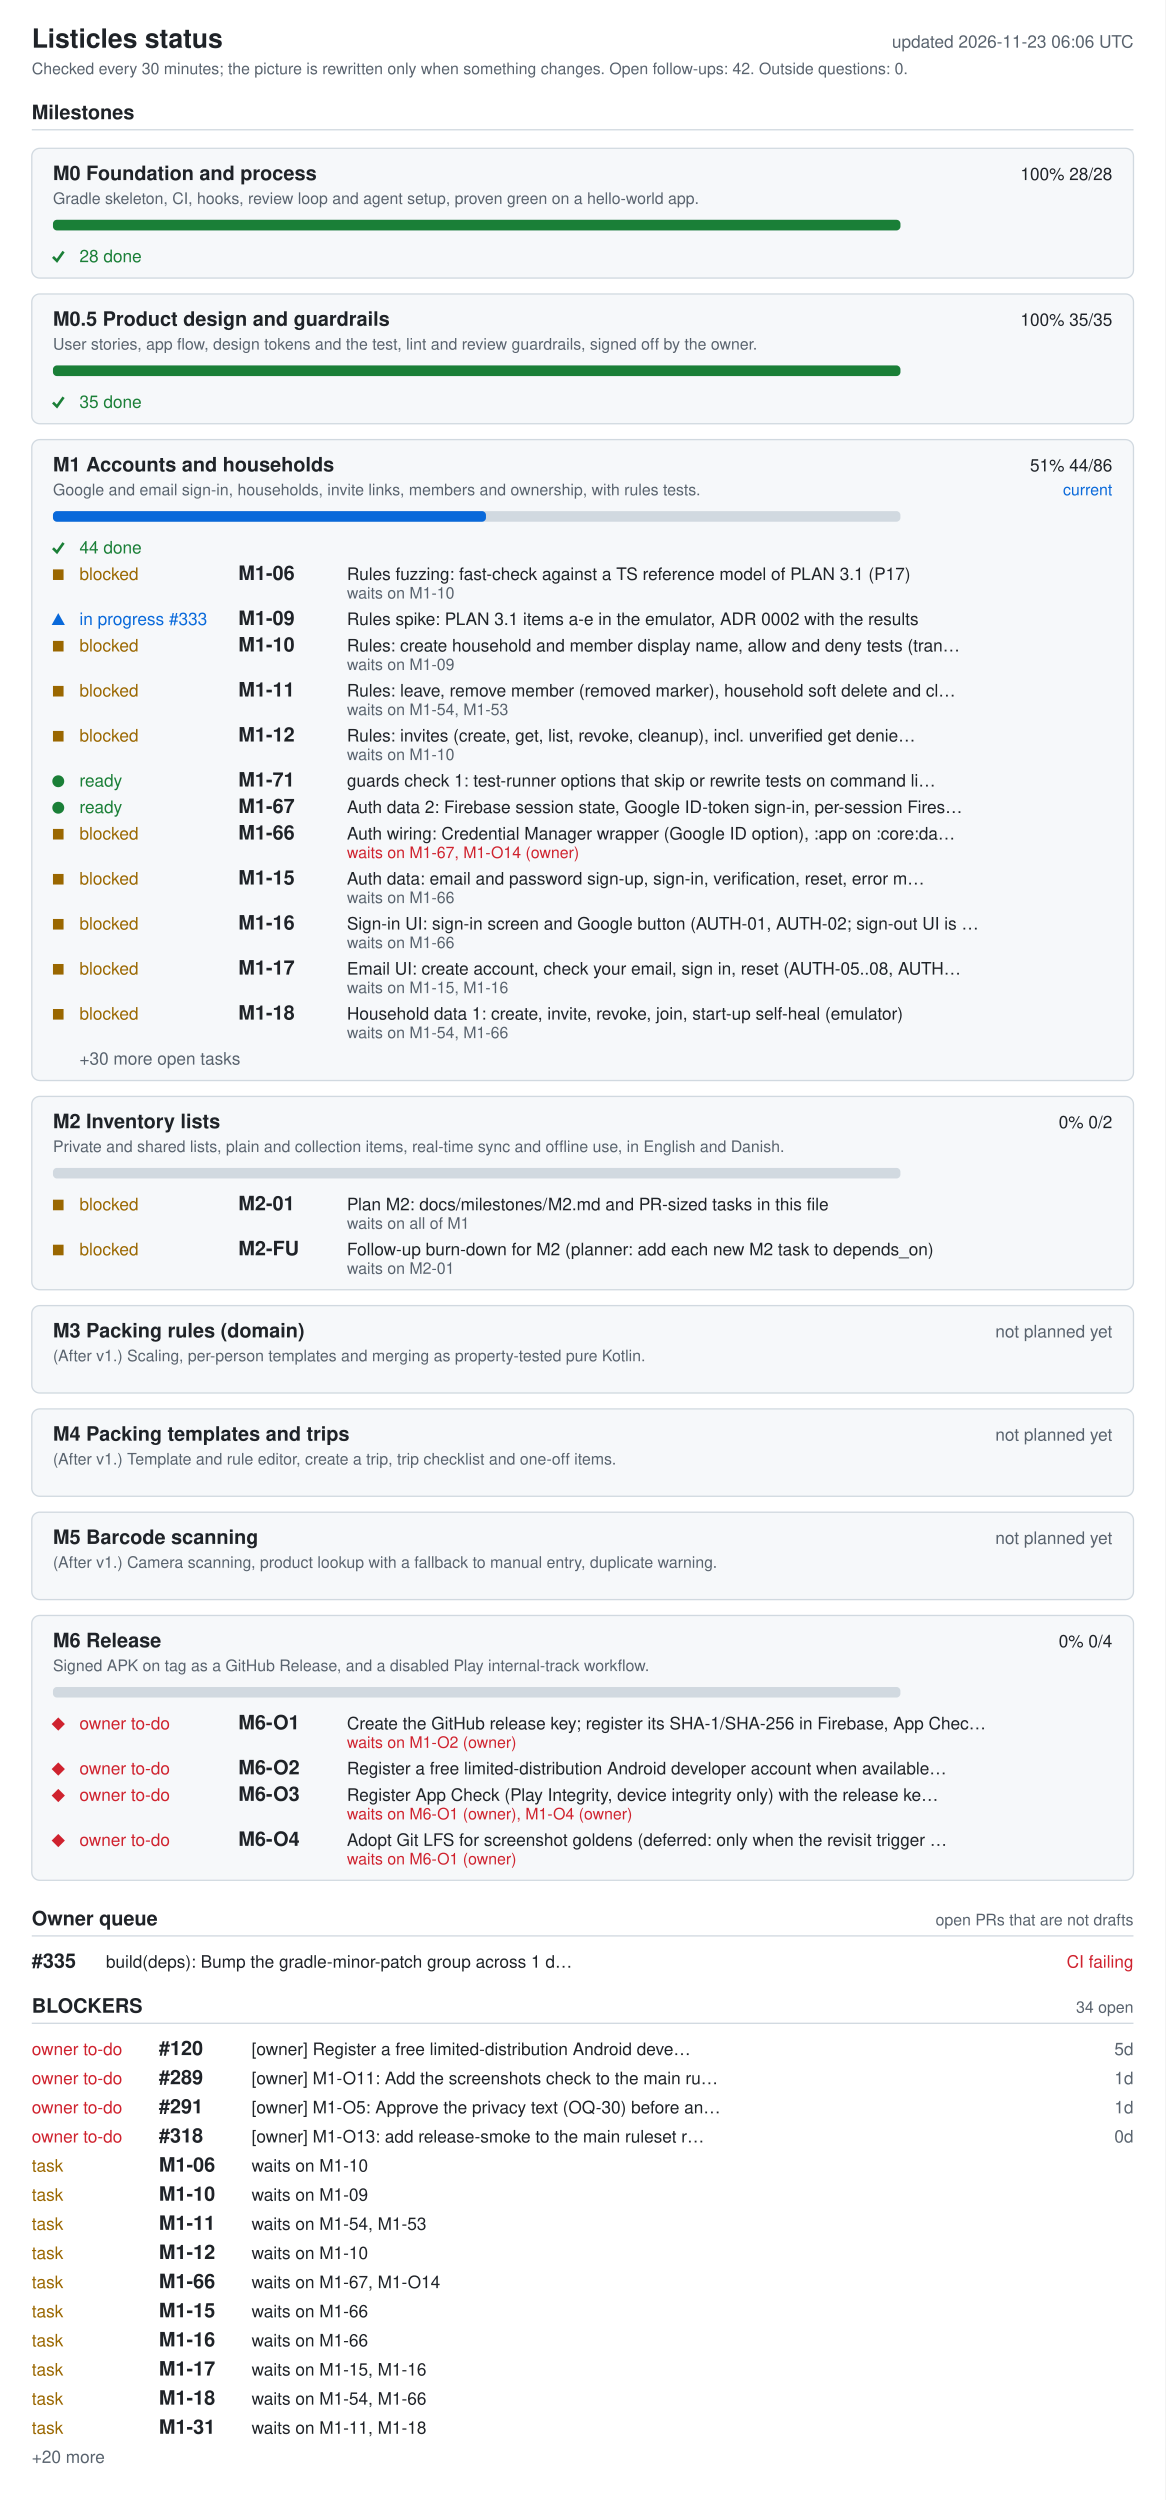
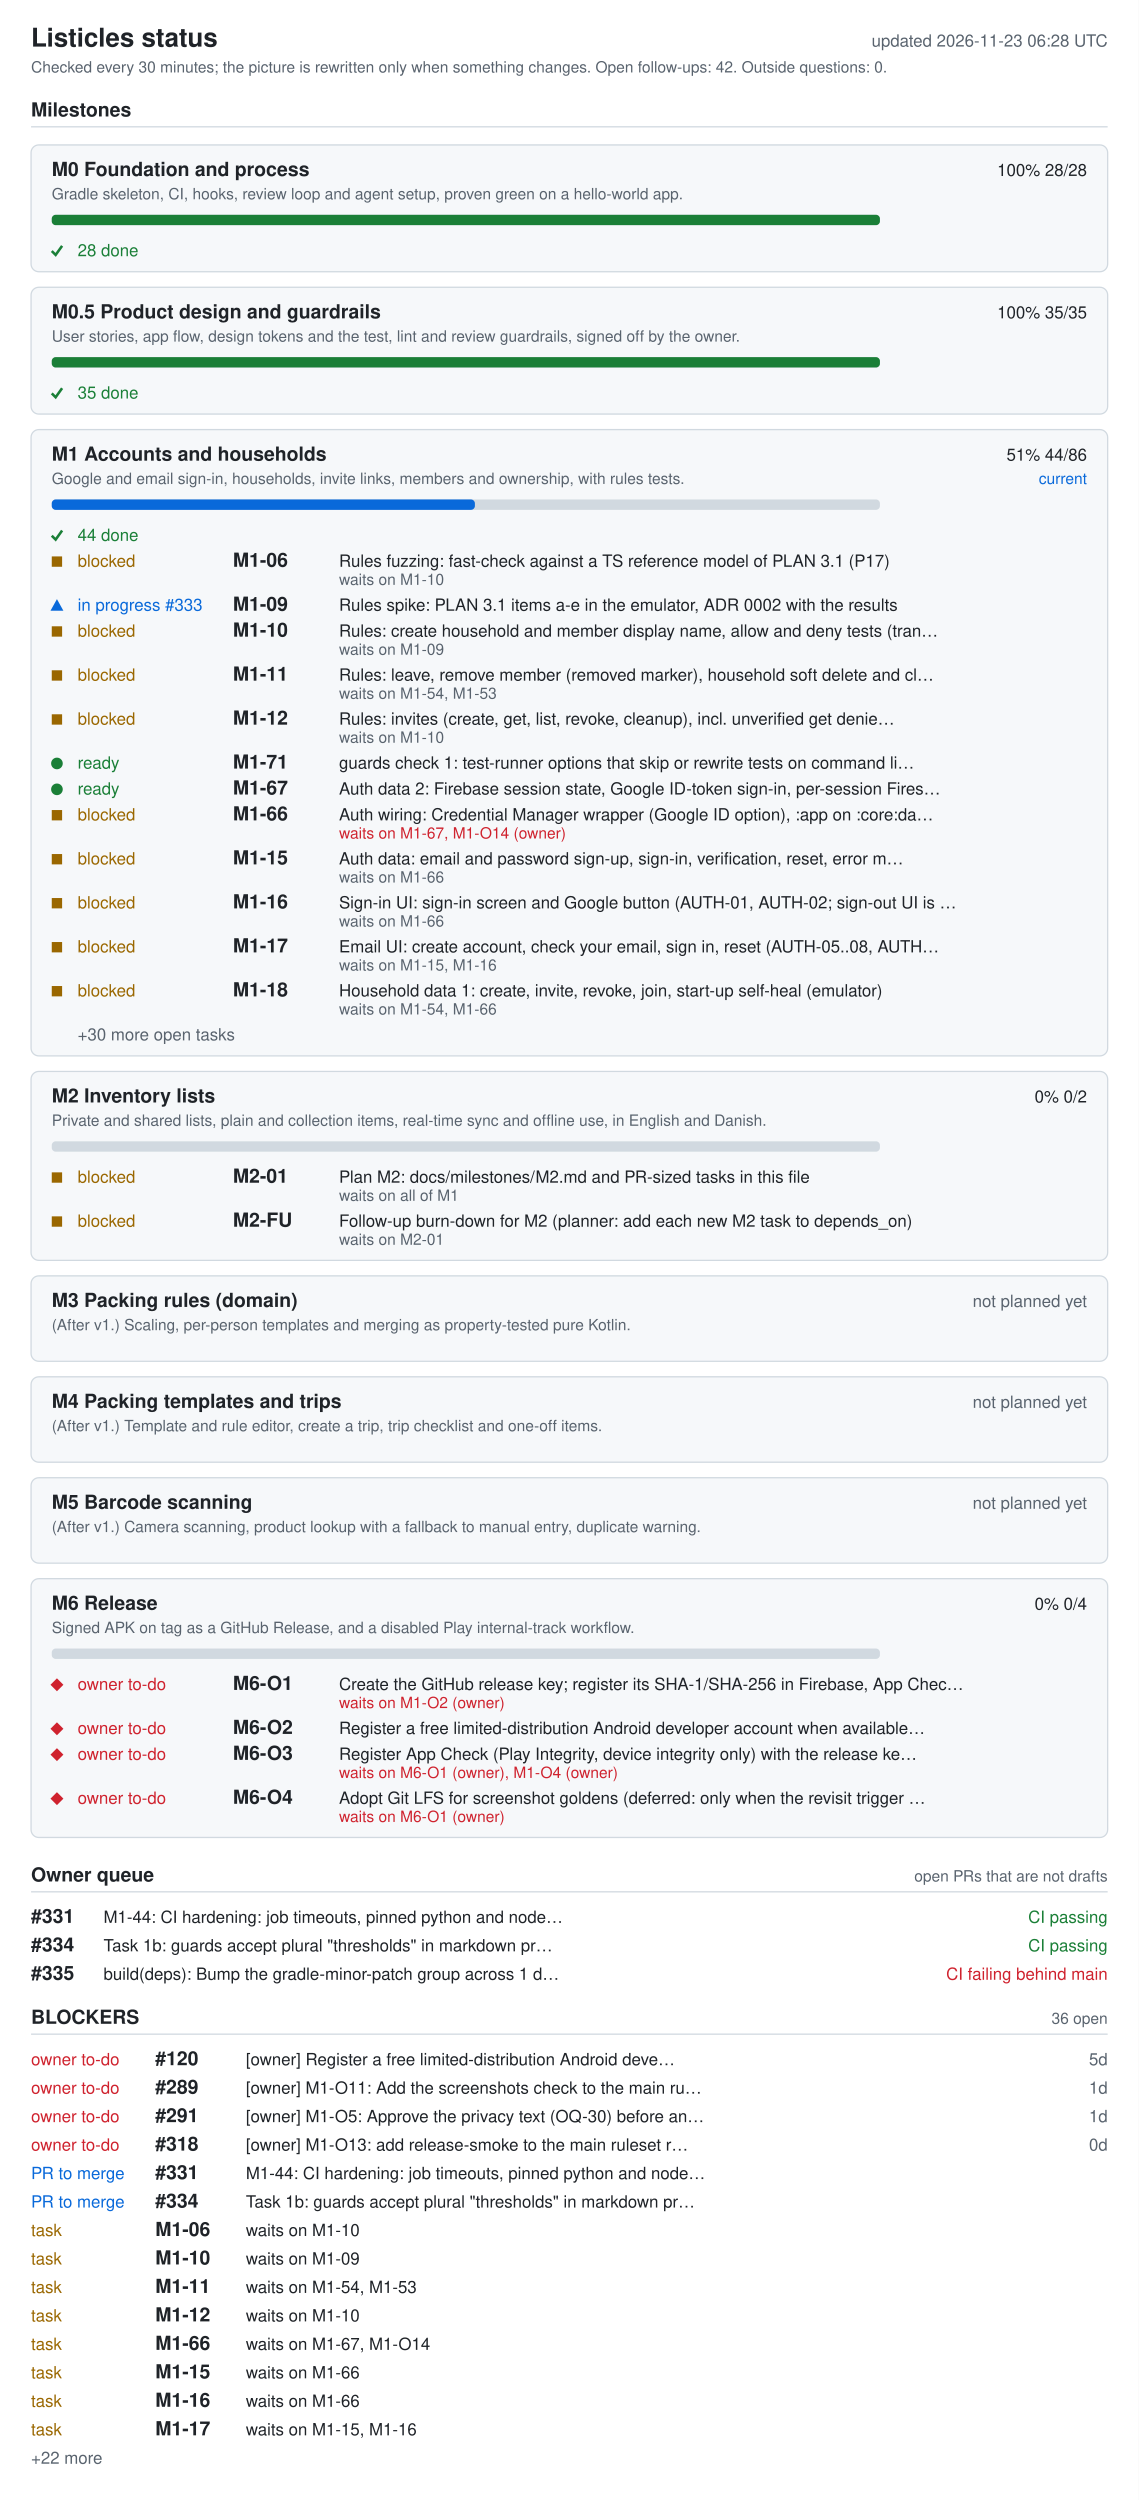
- <svg xmlns="http://www.w3.org/2000/svg" width="880" height="1888" viewBox="0 0 880 1888" role="img" aria-labelledby="ti de">
+ <svg xmlns="http://www.w3.org/2000/svg" width="880" height="1932" viewBox="0 0 880 1932" role="img" aria-labelledby="ti de">
  <style>.bg{fill:#fff}.card{fill:#f6f8fa}rect.card{stroke:#d1d9e0}.tick{stroke:#1a7f37;fill:none;stroke-width:2}.fg{fill:#1f2328}.muted{fill:#59636e}.track{fill:#d1d9e0}.bar{fill:#0969da}.full{fill:#1a7f37}.ok{fill:#1a7f37}.info{fill:#0969da}.warn{fill:#9a6700}.bad{fill:#cf222e}.rule{stroke:#d1d9e0}text{font-family:-apple-system,BlinkMacSystemFont,'Segoe UI',Helvetica,Arial,sans-serif;font-size:13px}.h{font-size:15px;font-weight:600}.t{font-size:20px;font-weight:600}.s{font-size:12px}@media (prefers-color-scheme: dark){.bg{fill:#0d1117}.card{fill:#161b22}rect.card{stroke:#30363d}.tick{stroke:#3fb950}.fg{fill:#e6edf3}.muted{fill:#9198a1}.track{fill:#30363d}.bar{fill:#4493f8}.full{fill:#3fb950}.ok{fill:#3fb950}.info{fill:#4493f8}.warn{fill:#d29922}.bad{fill:#f85149}.rule{stroke:#30363d}}</style>
-   <rect width="880" height="1888" class="bg" />
+   <rect width="880" height="1932" class="bg" />
  <text x="24" y="36" class="fg t">Listicles status</text>
-   <text x="856" y="36" class="muted" text-anchor="end" id="generated">updated 2026-11-23 06:06 UTC</text>
+   <text x="856" y="36" class="muted" text-anchor="end" id="generated">updated 2026-11-23 06:28 UTC</text>
  <text x="24" y="56" class="muted s">Checked every 30 minutes; the picture is rewritten only when something changes. Open follow-ups: 42. Outside questions: 0.</text>
  <text x="24" y="90" class="fg h">Milestones</text>
  <line x1="24" y1="98" x2="856" y2="98" class="rule" />
  <rect x="24" y="112" width="832" height="98" rx="6" class="card" />
  <text x="40" y="136" class="fg h">M0 Foundation and process</text>
  <text x="840" y="136" class="fg" text-anchor="end">100%  28/28</text>
  <text x="40" y="154" class="muted s">Gradle skeleton, CI, hooks, review loop and agent setup, proven green on a hello-world app.</text>
  <rect x="40" y="166" width="640" height="8" rx="3" class="track" />
  <rect x="40" y="166" width="640" height="8" rx="3" class="full" />
  <polyline points="40,194 43,197 48,190" class="tick mk-done" />
  <text x="60" y="198" class="ok">28 done</text>
  <rect x="24" y="222" width="832" height="98" rx="6" class="card" />
  <text x="40" y="246" class="fg h">M0.5 Product design and guardrails</text>
  <text x="840" y="246" class="fg" text-anchor="end">100%  35/35</text>
  <text x="40" y="264" class="muted s">User stories, app flow, design tokens and the test, lint and review guardrails, signed off by the owner.</text>
  <rect x="40" y="276" width="640" height="8" rx="3" class="track" />
  <rect x="40" y="276" width="640" height="8" rx="3" class="full" />
  <polyline points="40,304 43,307 48,300" class="tick mk-done" />
  <text x="60" y="308" class="ok">35 done</text>
  <rect x="24" y="332" width="832" height="484" rx="6" class="card" />
  <text x="40" y="356" class="fg h">M1 Accounts and households</text>
  <text x="840" y="356" class="fg" text-anchor="end">51%  44/86</text>
  <text x="840" y="374" class="info s" text-anchor="end">current</text>
  <text x="40" y="374" class="muted s">Google and email sign-in, households, invite links, members and ownership, with rules tests.</text>
  <rect x="40" y="386" width="640" height="8" rx="3" class="track" />
  <rect x="40" y="386" width="327" height="8" rx="3" class="bar" />
  <polyline points="40,414 43,417 48,410" class="tick mk-done" />
  <text x="60" y="418" class="ok">44 done</text>
  <rect x="40" y="430" width="8" height="8" class="warn mk-blocked" />
  <text x="60" y="438" class="warn">blocked</text>
  <text x="180" y="438" class="fg h">M1-06</text>
  <text x="262" y="438" class="fg">Rules fuzzing: fast-check against a TS reference model of PLAN 3.1 (P17)</text>
  <text x="262" y="452" class="muted s">waits on M1-10</text>
  <polygon points="39,472 49,472 44,463" class="info mk-progress" />
  <text x="60" y="472" class="info">in progress #333</text>
  <text x="180" y="472" class="fg h">M1-09</text>
  <text x="262" y="472" class="fg">Rules spike: PLAN 3.1 items a-e in the emulator, ADR 0002 with the results</text>
  <rect x="40" y="484" width="8" height="8" class="warn mk-blocked" />
  <text x="60" y="492" class="warn">blocked</text>
  <text x="180" y="492" class="fg h">M1-10</text>
  <text x="262" y="492" class="fg">Rules: create household and member display name, allow and deny tests (tran…</text>
  <text x="262" y="506" class="muted s">waits on M1-09</text>
  <rect x="40" y="518" width="8" height="8" class="warn mk-blocked" />
  <text x="60" y="526" class="warn">blocked</text>
  <text x="180" y="526" class="fg h">M1-11</text>
  <text x="262" y="526" class="fg">Rules: leave, remove member (removed marker), household soft delete and cl…</text>
  <text x="262" y="540" class="muted s">waits on M1-54, M1-53</text>
  <rect x="40" y="552" width="8" height="8" class="warn mk-blocked" />
  <text x="60" y="560" class="warn">blocked</text>
  <text x="180" y="560" class="fg h">M1-12</text>
  <text x="262" y="560" class="fg">Rules: invites (create, get, list, revoke, cleanup), incl. unverified get denie…</text>
  <text x="262" y="574" class="muted s">waits on M1-10</text>
  <circle cx="44" cy="590" r="4.5" class="ok mk-ready" />
  <text x="60" y="594" class="ok">ready</text>
  <text x="180" y="594" class="fg h">M1-71</text>
  <text x="262" y="594" class="fg">guards check 1: test-runner options that skip or rewrite tests on command li…</text>
  <circle cx="44" cy="610" r="4.5" class="ok mk-ready" />
  <text x="60" y="614" class="ok">ready</text>
  <text x="180" y="614" class="fg h">M1-67</text>
  <text x="262" y="614" class="fg">Auth data 2: Firebase session state, Google ID-token sign-in, per-session Fires…</text>
  <rect x="40" y="626" width="8" height="8" class="warn mk-blocked" />
  <text x="60" y="634" class="warn">blocked</text>
  <text x="180" y="634" class="fg h">M1-66</text>
  <text x="262" y="634" class="fg">Auth wiring: Credential Manager wrapper (Google ID option), :app on :core:da…</text>
  <text x="262" y="648" class="bad s">waits on M1-67, M1-O14 (owner)</text>
  <rect x="40" y="660" width="8" height="8" class="warn mk-blocked" />
  <text x="60" y="668" class="warn">blocked</text>
  <text x="180" y="668" class="fg h">M1-15</text>
  <text x="262" y="668" class="fg">Auth data: email and password sign-up, sign-in, verification, reset, error m…</text>
  <text x="262" y="682" class="muted s">waits on M1-66</text>
  <rect x="40" y="694" width="8" height="8" class="warn mk-blocked" />
  <text x="60" y="702" class="warn">blocked</text>
  <text x="180" y="702" class="fg h">M1-16</text>
  <text x="262" y="702" class="fg">Sign-in UI: sign-in screen and Google button (AUTH-01, AUTH-02; sign-out UI is …</text>
  <text x="262" y="716" class="muted s">waits on M1-66</text>
  <rect x="40" y="728" width="8" height="8" class="warn mk-blocked" />
  <text x="60" y="736" class="warn">blocked</text>
  <text x="180" y="736" class="fg h">M1-17</text>
  <text x="262" y="736" class="fg">Email UI: create account, check your email, sign in, reset (AUTH-05..08, AUTH…</text>
  <text x="262" y="750" class="muted s">waits on M1-15, M1-16</text>
  <rect x="40" y="762" width="8" height="8" class="warn mk-blocked" />
  <text x="60" y="770" class="warn">blocked</text>
  <text x="180" y="770" class="fg h">M1-18</text>
  <text x="262" y="770" class="fg">Household data 1: create, invite, revoke, join, start-up self-heal (emulator)</text>
  <text x="262" y="784" class="muted s">waits on M1-54, M1-66</text>
  <text x="60" y="804" class="muted">+30 more open tasks</text>
  <rect x="24" y="828" width="832" height="146" rx="6" class="card" />
  <text x="40" y="852" class="fg h">M2 Inventory lists</text>
  <text x="840" y="852" class="fg" text-anchor="end">0%  0/2</text>
  <text x="40" y="870" class="muted s">Private and shared lists, plain and collection items, real-time sync and offline use, in English and Danish.</text>
  <rect x="40" y="882" width="640" height="8" rx="3" class="track" />
  <rect x="40" y="906" width="8" height="8" class="warn mk-blocked" />
  <text x="60" y="914" class="warn">blocked</text>
  <text x="180" y="914" class="fg h">M2-01</text>
  <text x="262" y="914" class="fg">Plan M2: docs/milestones/M2.md and PR-sized tasks in this file</text>
  <text x="262" y="928" class="muted s">waits on all of M1</text>
  <rect x="40" y="940" width="8" height="8" class="warn mk-blocked" />
  <text x="60" y="948" class="warn">blocked</text>
  <text x="180" y="948" class="fg h">M2-FU</text>
  <text x="262" y="948" class="fg">Follow-up burn-down for M2 (planner: add each new M2 task to depends_on)</text>
  <text x="262" y="962" class="muted s">waits on M2-01</text>
  <rect x="24" y="986" width="832" height="66" rx="6" class="card" />
  <text x="40" y="1010" class="fg h">M3 Packing rules (domain)</text>
  <text x="840" y="1010" class="muted" text-anchor="end">not planned yet</text>
  <text x="40" y="1028" class="muted s">(After v1.) Scaling, per-person templates and merging as property-tested pure Kotlin.</text>
  <rect x="24" y="1064" width="832" height="66" rx="6" class="card" />
  <text x="40" y="1088" class="fg h">M4 Packing templates and trips</text>
  <text x="840" y="1088" class="muted" text-anchor="end">not planned yet</text>
  <text x="40" y="1106" class="muted s">(After v1.) Template and rule editor, create a trip, trip checklist and one-off items.</text>
  <rect x="24" y="1142" width="832" height="66" rx="6" class="card" />
  <text x="40" y="1166" class="fg h">M5 Barcode scanning</text>
  <text x="840" y="1166" class="muted" text-anchor="end">not planned yet</text>
  <text x="40" y="1184" class="muted s">(After v1.) Camera scanning, product lookup with a fallback to manual entry, duplicate warning.</text>
  <rect x="24" y="1220" width="832" height="200" rx="6" class="card" />
  <text x="40" y="1244" class="fg h">M6 Release</text>
  <text x="840" y="1244" class="fg" text-anchor="end">0%  0/4</text>
  <text x="40" y="1262" class="muted s">Signed APK on tag as a GitHub Release, and a disabled Play internal-track workflow.</text>
  <rect x="40" y="1274" width="640" height="8" rx="3" class="track" />
  <polygon points="39,1302 44,1297 49,1302 44,1307" class="bad mk-owner" />
  <text x="60" y="1306" class="bad">owner to-do</text>
  <text x="180" y="1306" class="fg h">M6-O1</text>
  <text x="262" y="1306" class="fg">Create the GitHub release key; register its SHA-1/SHA-256 in Firebase, App Chec…</text>
  <text x="262" y="1320" class="bad s">waits on M1-O2 (owner)</text>
  <polygon points="39,1336 44,1331 49,1336 44,1341" class="bad mk-owner" />
  <text x="60" y="1340" class="bad">owner to-do</text>
  <text x="180" y="1340" class="fg h">M6-O2</text>
  <text x="262" y="1340" class="fg">Register a free limited-distribution Android developer account when available…</text>
  <polygon points="39,1356 44,1351 49,1356 44,1361" class="bad mk-owner" />
  <text x="60" y="1360" class="bad">owner to-do</text>
  <text x="180" y="1360" class="fg h">M6-O3</text>
  <text x="262" y="1360" class="fg">Register App Check (Play Integrity, device integrity only) with the release ke…</text>
  <text x="262" y="1374" class="bad s">waits on M6-O1 (owner), M1-O4 (owner)</text>
  <polygon points="39,1390 44,1385 49,1390 44,1395" class="bad mk-owner" />
  <text x="60" y="1394" class="bad">owner to-do</text>
  <text x="180" y="1394" class="fg h">M6-O4</text>
  <text x="262" y="1394" class="fg">Adopt Git LFS for screenshot goldens (deferred: only when the revisit trigger …</text>
  <text x="262" y="1408" class="bad s">waits on M6-O1 (owner)</text>
  <text x="24" y="1454" class="fg h">Owner queue</text>
  <text x="856" y="1454" class="muted s" text-anchor="end">open PRs that are not drafts</text>
  <line x1="24" y1="1462" x2="856" y2="1462" class="rule" />
-   <text x="24" y="1486" class="fg h">#335</text>
-   <text x="80" y="1486" class="fg">build(deps): Bump the gradle-minor-patch group across 1 d…</text>
-   <text x="856" y="1486" class="bad" text-anchor="end">CI failing</text>
-   <text x="24" y="1520" class="fg h">BLOCKERS</text>
-   <text x="856" y="1520" class="muted s" text-anchor="end">34 open</text>
-   <line x1="24" y1="1528" x2="856" y2="1528" class="rule" />
-   <text x="24" y="1552" class="bad">owner to-do</text>
-   <text x="120" y="1552" class="fg h">#120</text>
-   <text x="190" y="1552" class="fg">[owner] Register a free limited-distribution Android deve…</text>
-   <text x="856" y="1552" class="muted" text-anchor="end">5d</text>
-   <text x="24" y="1574" class="bad">owner to-do</text>
-   <text x="120" y="1574" class="fg h">#289</text>
-   <text x="190" y="1574" class="fg">[owner] M1-O11: Add the screenshots check to the main ru…</text>
-   <text x="856" y="1574" class="muted" text-anchor="end">1d</text>
+   <text x="24" y="1486" class="fg h">#331</text>
+   <text x="80" y="1486" class="fg">M1-44: CI hardening: job timeouts, pinned python and node…</text>
+   <text x="856" y="1486" class="ok" text-anchor="end">CI passing</text>
+   <text x="24" y="1508" class="fg h">#334</text>
+   <text x="80" y="1508" class="fg">Task 1b: guards accept plural "thresholds" in markdown pr…</text>
+   <text x="856" y="1508" class="ok" text-anchor="end">CI passing</text>
+   <text x="24" y="1530" class="fg h">#335</text>
+   <text x="80" y="1530" class="fg">build(deps): Bump the gradle-minor-patch group across 1 d…</text>
+   <text x="856" y="1530" class="bad" text-anchor="end">CI failing  behind main</text>
+   <text x="24" y="1564" class="fg h">BLOCKERS</text>
+   <text x="856" y="1564" class="muted s" text-anchor="end">36 open</text>
+   <line x1="24" y1="1572" x2="856" y2="1572" class="rule" />
  <text x="24" y="1596" class="bad">owner to-do</text>
-   <text x="120" y="1596" class="fg h">#291</text>
-   <text x="190" y="1596" class="fg">[owner] M1-O5: Approve the privacy text (OQ-30) before an…</text>
-   <text x="856" y="1596" class="muted" text-anchor="end">1d</text>
+   <text x="120" y="1596" class="fg h">#120</text>
+   <text x="190" y="1596" class="fg">[owner] Register a free limited-distribution Android deve…</text>
+   <text x="856" y="1596" class="muted" text-anchor="end">5d</text>
  <text x="24" y="1618" class="bad">owner to-do</text>
-   <text x="120" y="1618" class="fg h">#318</text>
-   <text x="190" y="1618" class="fg">[owner] M1-O13: add release-smoke to the main ruleset r…</text>
-   <text x="856" y="1618" class="muted" text-anchor="end">0d</text>
-   <text x="24" y="1640" class="warn">task</text>
-   <text x="120" y="1640" class="fg h">M1-06</text>
-   <text x="190" y="1640" class="fg">waits on M1-10</text>
-   <text x="24" y="1662" class="warn">task</text>
-   <text x="120" y="1662" class="fg h">M1-10</text>
-   <text x="190" y="1662" class="fg">waits on M1-09</text>
-   <text x="24" y="1684" class="warn">task</text>
-   <text x="120" y="1684" class="fg h">M1-11</text>
-   <text x="190" y="1684" class="fg">waits on M1-54, M1-53</text>
-   <text x="24" y="1706" class="warn">task</text>
-   <text x="120" y="1706" class="fg h">M1-12</text>
-   <text x="190" y="1706" class="fg">waits on M1-10</text>
+   <text x="120" y="1618" class="fg h">#289</text>
+   <text x="190" y="1618" class="fg">[owner] M1-O11: Add the screenshots check to the main ru…</text>
+   <text x="856" y="1618" class="muted" text-anchor="end">1d</text>
+   <text x="24" y="1640" class="bad">owner to-do</text>
+   <text x="120" y="1640" class="fg h">#291</text>
+   <text x="190" y="1640" class="fg">[owner] M1-O5: Approve the privacy text (OQ-30) before an…</text>
+   <text x="856" y="1640" class="muted" text-anchor="end">1d</text>
+   <text x="24" y="1662" class="bad">owner to-do</text>
+   <text x="120" y="1662" class="fg h">#318</text>
+   <text x="190" y="1662" class="fg">[owner] M1-O13: add release-smoke to the main ruleset r…</text>
+   <text x="856" y="1662" class="muted" text-anchor="end">0d</text>
+   <text x="24" y="1684" class="info">PR to merge</text>
+   <text x="120" y="1684" class="fg h">#331</text>
+   <text x="190" y="1684" class="fg">M1-44: CI hardening: job timeouts, pinned python and node…</text>
+   <text x="24" y="1706" class="info">PR to merge</text>
+   <text x="120" y="1706" class="fg h">#334</text>
+   <text x="190" y="1706" class="fg">Task 1b: guards accept plural "thresholds" in markdown pr…</text>
  <text x="24" y="1728" class="warn">task</text>
-   <text x="120" y="1728" class="fg h">M1-66</text>
-   <text x="190" y="1728" class="fg">waits on M1-67, M1-O14</text>
+   <text x="120" y="1728" class="fg h">M1-06</text>
+   <text x="190" y="1728" class="fg">waits on M1-10</text>
  <text x="24" y="1750" class="warn">task</text>
-   <text x="120" y="1750" class="fg h">M1-15</text>
-   <text x="190" y="1750" class="fg">waits on M1-66</text>
+   <text x="120" y="1750" class="fg h">M1-10</text>
+   <text x="190" y="1750" class="fg">waits on M1-09</text>
  <text x="24" y="1772" class="warn">task</text>
-   <text x="120" y="1772" class="fg h">M1-16</text>
-   <text x="190" y="1772" class="fg">waits on M1-66</text>
+   <text x="120" y="1772" class="fg h">M1-11</text>
+   <text x="190" y="1772" class="fg">waits on M1-54, M1-53</text>
  <text x="24" y="1794" class="warn">task</text>
-   <text x="120" y="1794" class="fg h">M1-17</text>
-   <text x="190" y="1794" class="fg">waits on M1-15, M1-16</text>
+   <text x="120" y="1794" class="fg h">M1-12</text>
+   <text x="190" y="1794" class="fg">waits on M1-10</text>
  <text x="24" y="1816" class="warn">task</text>
-   <text x="120" y="1816" class="fg h">M1-18</text>
-   <text x="190" y="1816" class="fg">waits on M1-54, M1-66</text>
+   <text x="120" y="1816" class="fg h">M1-66</text>
+   <text x="190" y="1816" class="fg">waits on M1-67, M1-O14</text>
  <text x="24" y="1838" class="warn">task</text>
-   <text x="120" y="1838" class="fg h">M1-31</text>
-   <text x="190" y="1838" class="fg">waits on M1-11, M1-18</text>
-   <text x="24" y="1860" class="muted">+20 more</text>
+   <text x="120" y="1838" class="fg h">M1-15</text>
+   <text x="190" y="1838" class="fg">waits on M1-66</text>
+   <text x="24" y="1860" class="warn">task</text>
+   <text x="120" y="1860" class="fg h">M1-16</text>
+   <text x="190" y="1860" class="fg">waits on M1-66</text>
+   <text x="24" y="1882" class="warn">task</text>
+   <text x="120" y="1882" class="fg h">M1-17</text>
+   <text x="190" y="1882" class="fg">waits on M1-15, M1-16</text>
+   <text x="24" y="1904" class="muted">+22 more</text>
</svg>
